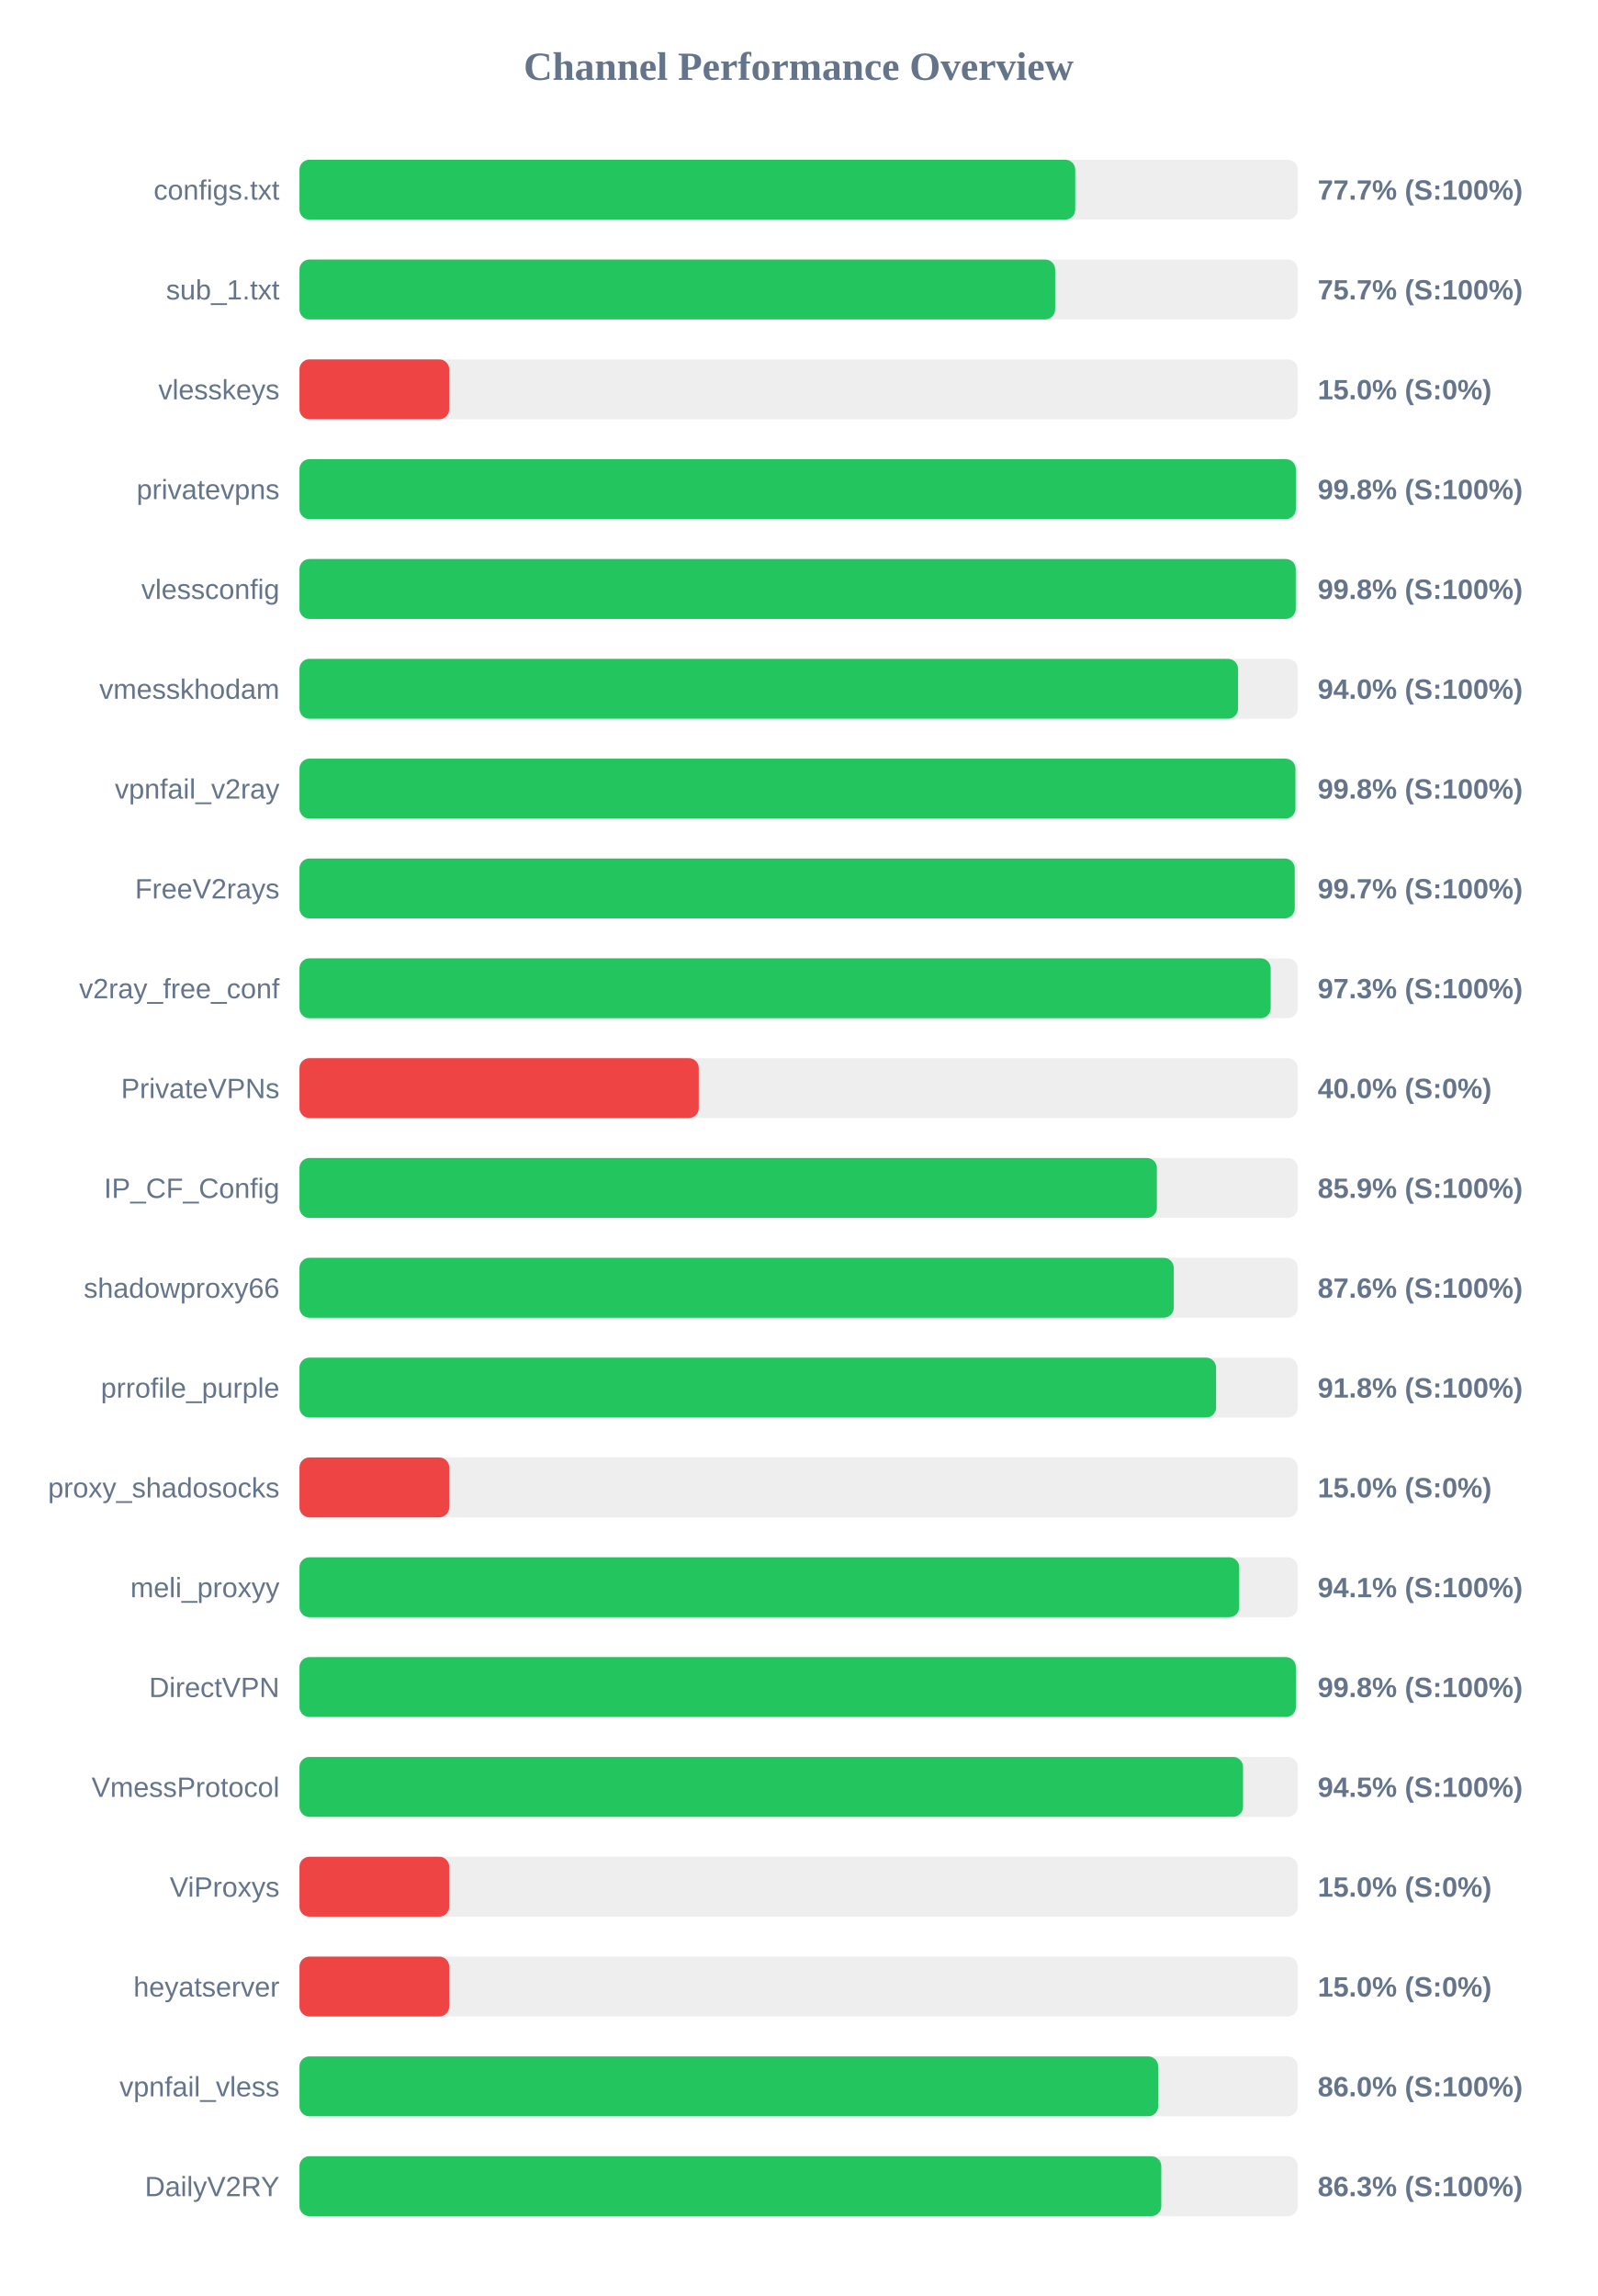
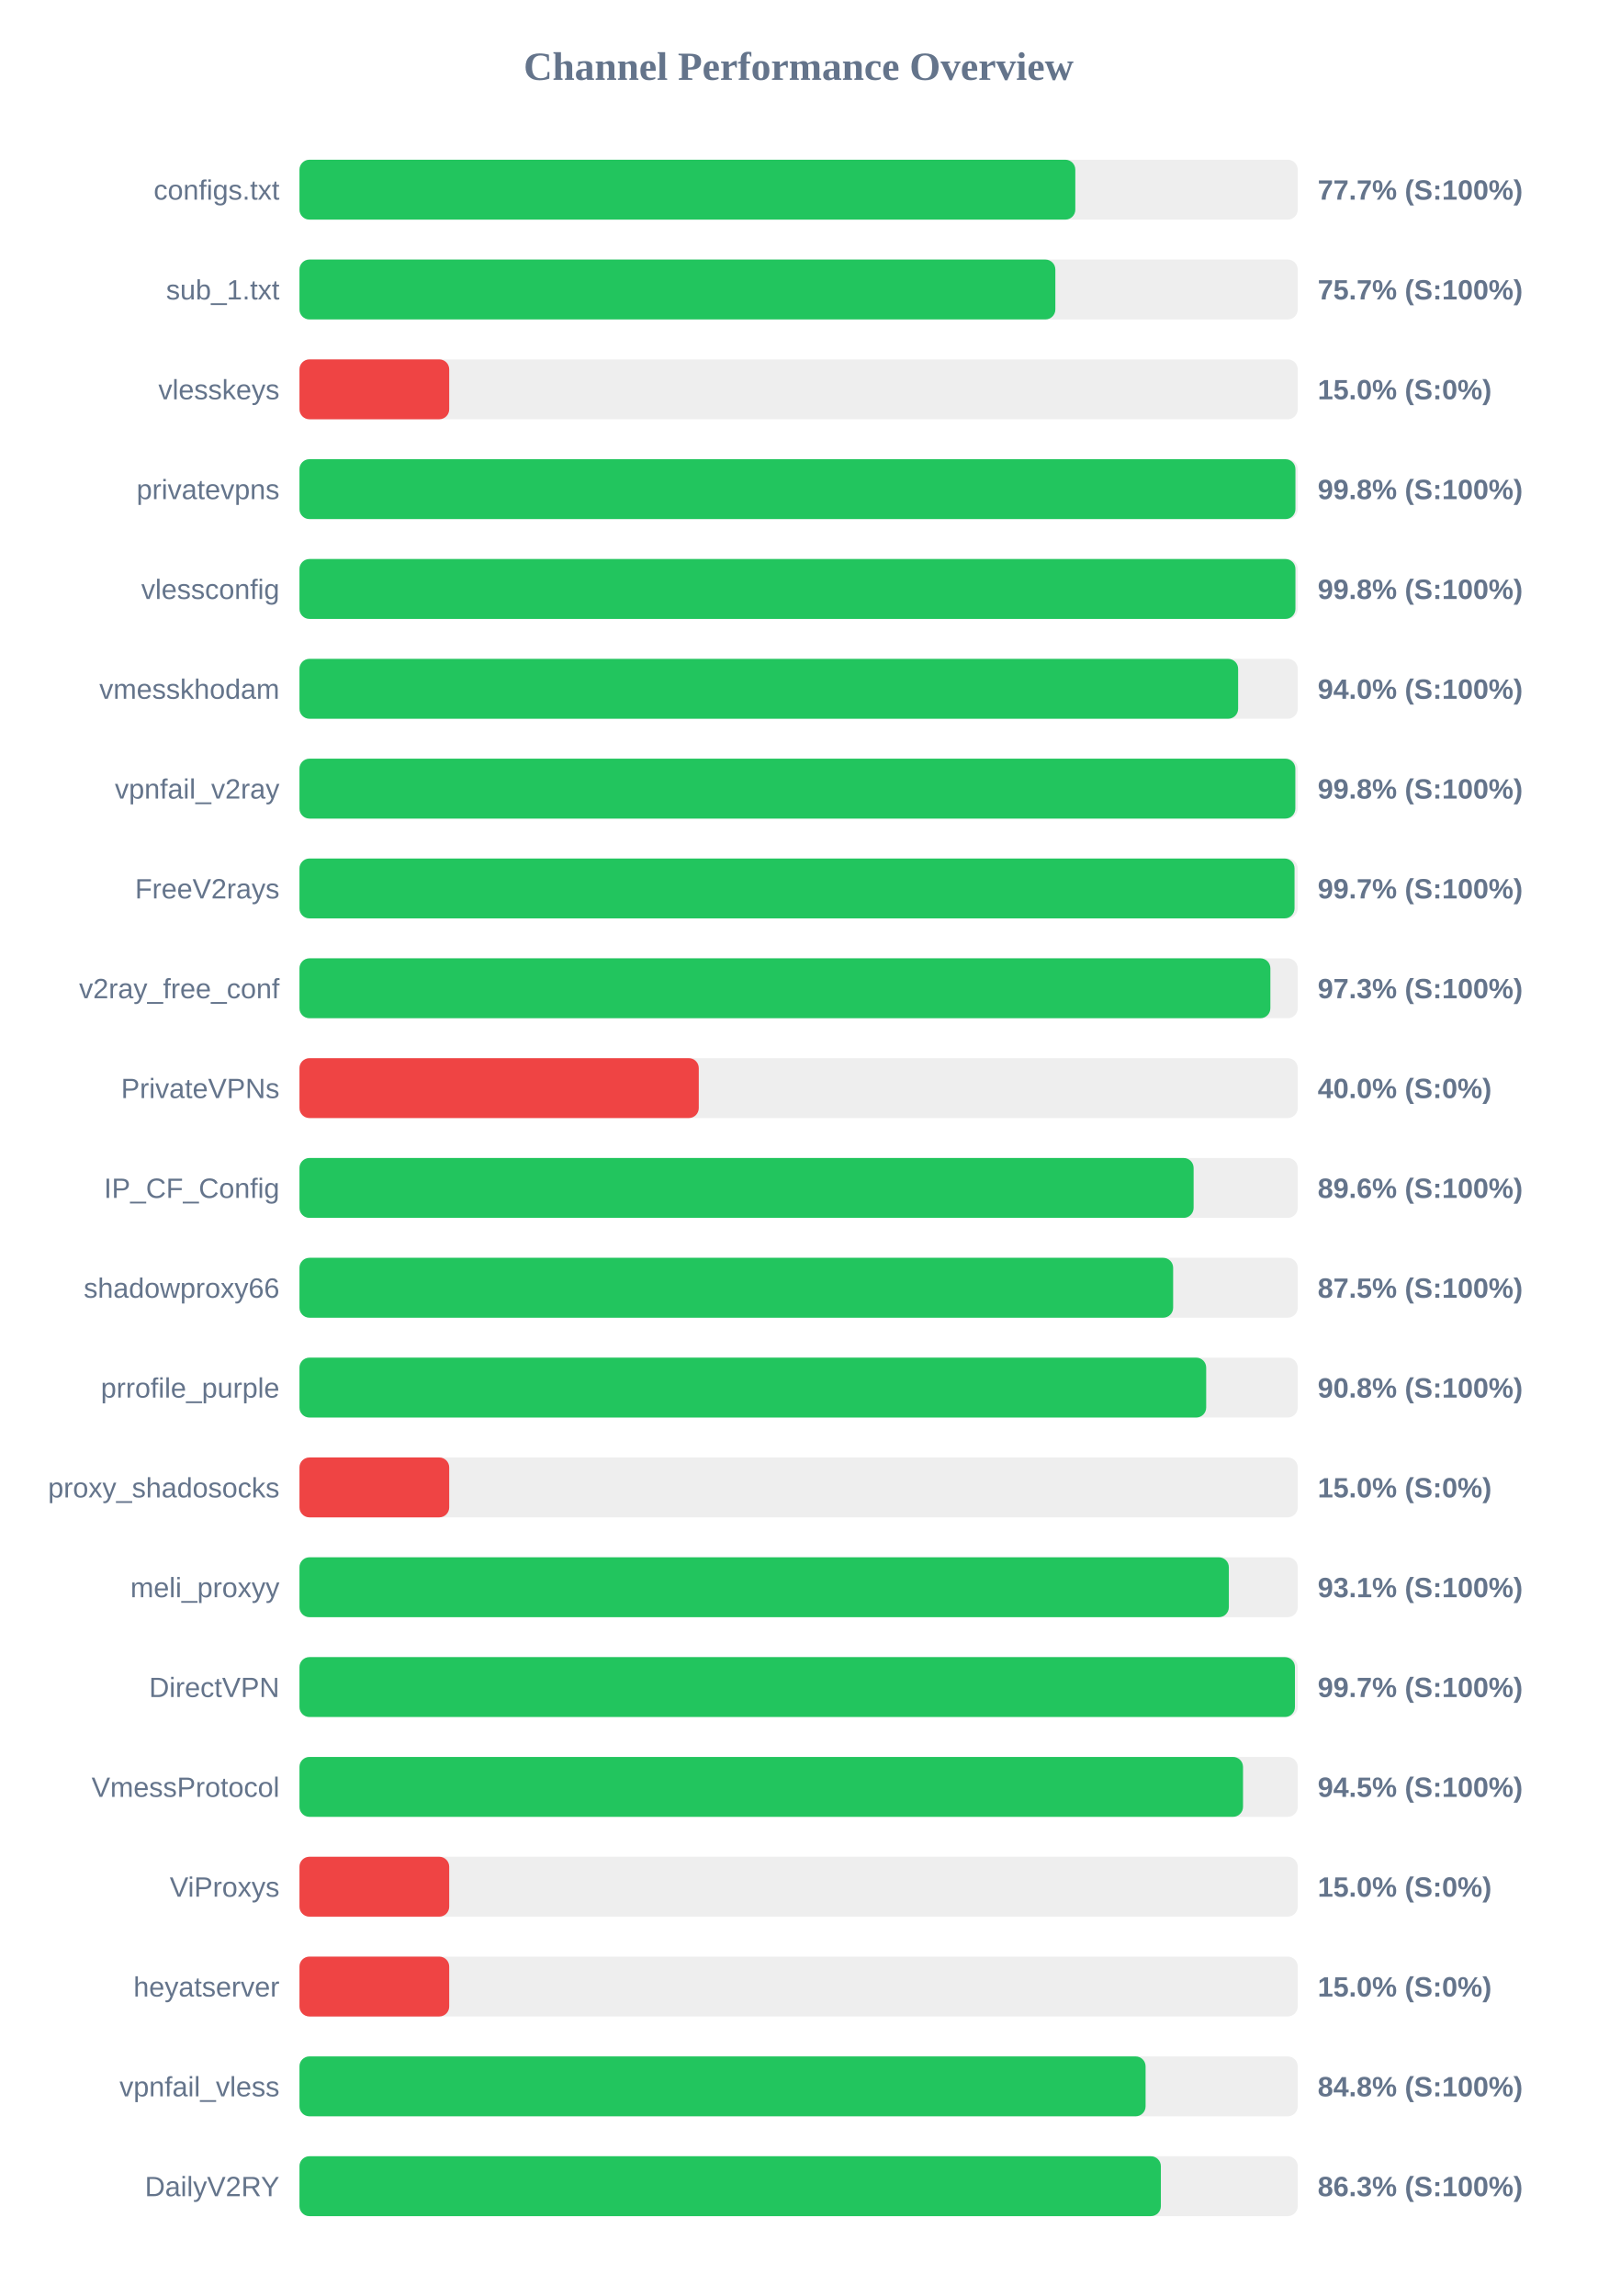
<svg xmlns="http://www.w3.org/2000/svg" width="800" height="1150" version="1.1">
  <style>
        .row { font: 14px Arial; fill: #64748b; }
        .score { font: bold 14px Arial; fill: #64748b; }
    </style>
  <text x="400" y="40" text-anchor="middle" font-size="20px" font-weight="bold" fill="#64748b">Channel Performance Overview</text>
  <rect x="150" y="80" width="500" height="30" fill="#eee" rx="5" />
-   <rect x="150" y="80" width="388.55" height="30" fill="#22c55e" rx="5" />
+   <rect x="150" y="80" width="388.6" height="30" fill="#22c55e" rx="5" />
  <text x="140" y="100" text-anchor="end" class="row">configs.txt</text>
  <text x="660" y="100" text-anchor="start" class="score">77.7% (S:100%)</text>
  <rect x="150" y="130" width="500" height="30" fill="#eee" rx="5" />
-   <rect x="150" y="130" width="378.5" height="30" fill="#22c55e" rx="5" />
+   <rect x="150" y="130" width="378.6" height="30" fill="#22c55e" rx="5" />
  <text x="140" y="150" text-anchor="end" class="row">sub_1.txt</text>
  <text x="660" y="150" text-anchor="start" class="score">75.7% (S:100%)</text>
  <rect x="150" y="180" width="500" height="30" fill="#eee" rx="5" />
  <rect x="150" y="180" width="75.0" height="30" fill="#ef4444" rx="5" />
  <text x="140" y="200" text-anchor="end" class="row">vlesskeys</text>
  <text x="660" y="200" text-anchor="start" class="score">15.0% (S:0%)</text>
  <rect x="150" y="230" width="500" height="30" fill="#eee" rx="5" />
-   <rect x="150" y="230" width="499.05" height="30" fill="#22c55e" rx="5" />
+   <rect x="150" y="230" width="498.85" height="30" fill="#22c55e" rx="5" />
  <text x="140" y="250" text-anchor="end" class="row">privatevpns</text>
  <text x="660" y="250" text-anchor="start" class="score">99.8% (S:100%)</text>
  <rect x="150" y="280" width="500" height="30" fill="#eee" rx="5" />
-   <rect x="150" y="280" width="499.0" height="30" fill="#22c55e" rx="5" />
+   <rect x="150" y="280" width="498.85" height="30" fill="#22c55e" rx="5" />
  <text x="140" y="300" text-anchor="end" class="row">vlessconfig</text>
  <text x="660" y="300" text-anchor="start" class="score">99.8% (S:100%)</text>
  <rect x="150" y="330" width="500" height="30" fill="#eee" rx="5" />
-   <rect x="150" y="330" width="470.1" height="30" fill="#22c55e" rx="5" />
+   <rect x="150" y="330" width="470.15" height="30" fill="#22c55e" rx="5" />
  <text x="140" y="350" text-anchor="end" class="row">vmesskhodam</text>
  <text x="660" y="350" text-anchor="start" class="score">94.0% (S:100%)</text>
  <rect x="150" y="380" width="500" height="30" fill="#eee" rx="5" />
-   <rect x="150" y="380" width="498.85" height="30" fill="#22c55e" rx="5" />
+   <rect x="150" y="380" width="498.8" height="30" fill="#22c55e" rx="5" />
  <text x="140" y="400" text-anchor="end" class="row">vpnfail_v2ray</text>
  <text x="660" y="400" text-anchor="start" class="score">99.8% (S:100%)</text>
  <rect x="150" y="430" width="500" height="30" fill="#eee" rx="5" />
-   <rect x="150" y="430" width="498.5" height="30" fill="#22c55e" rx="5" />
+   <rect x="150" y="430" width="498.4" height="30" fill="#22c55e" rx="5" />
  <text x="140" y="450" text-anchor="end" class="row">FreeV2rays</text>
  <text x="660" y="450" text-anchor="start" class="score">99.7% (S:100%)</text>
  <rect x="150" y="480" width="500" height="30" fill="#eee" rx="5" />
-   <rect x="150" y="480" width="486.45" height="30" fill="#22c55e" rx="5" />
+   <rect x="150" y="480" width="486.3" height="30" fill="#22c55e" rx="5" />
  <text x="140" y="500" text-anchor="end" class="row">v2ray_free_conf</text>
  <text x="660" y="500" text-anchor="start" class="score">97.3% (S:100%)</text>
  <rect x="150" y="530" width="500" height="30" fill="#eee" rx="5" />
  <rect x="150" y="530" width="200.0" height="30" fill="#ef4444" rx="5" />
  <text x="140" y="550" text-anchor="end" class="row">PrivateVPNs</text>
  <text x="660" y="550" text-anchor="start" class="score">40.0% (S:0%)</text>
  <rect x="150" y="580" width="500" height="30" fill="#eee" rx="5" />
-   <rect x="150" y="580" width="429.45" height="30" fill="#22c55e" rx="5" />
+   <rect x="150" y="580" width="447.85" height="30" fill="#22c55e" rx="5" />
  <text x="140" y="600" text-anchor="end" class="row">IP_CF_Config</text>
-   <text x="660" y="600" text-anchor="start" class="score">85.9% (S:100%)</text>
+   <text x="660" y="600" text-anchor="start" class="score">89.6% (S:100%)</text>
  <rect x="150" y="630" width="500" height="30" fill="#eee" rx="5" />
-   <rect x="150" y="630" width="437.9" height="30" fill="#22c55e" rx="5" />
+   <rect x="150" y="630" width="437.6" height="30" fill="#22c55e" rx="5" />
  <text x="140" y="650" text-anchor="end" class="row">shadowproxy66</text>
-   <text x="660" y="650" text-anchor="start" class="score">87.6% (S:100%)</text>
+   <text x="660" y="650" text-anchor="start" class="score">87.5% (S:100%)</text>
  <rect x="150" y="680" width="500" height="30" fill="#eee" rx="5" />
-   <rect x="150" y="680" width="459.1" height="30" fill="#22c55e" rx="5" />
+   <rect x="150" y="680" width="454.15" height="30" fill="#22c55e" rx="5" />
  <text x="140" y="700" text-anchor="end" class="row">prrofile_purple</text>
-   <text x="660" y="700" text-anchor="start" class="score">91.8% (S:100%)</text>
+   <text x="660" y="700" text-anchor="start" class="score">90.8% (S:100%)</text>
  <rect x="150" y="730" width="500" height="30" fill="#eee" rx="5" />
  <rect x="150" y="730" width="75.0" height="30" fill="#ef4444" rx="5" />
  <text x="140" y="750" text-anchor="end" class="row">proxy_shadosocks</text>
  <text x="660" y="750" text-anchor="start" class="score">15.0% (S:0%)</text>
  <rect x="150" y="780" width="500" height="30" fill="#eee" rx="5" />
-   <rect x="150" y="780" width="470.7" height="30" fill="#22c55e" rx="5" />
+   <rect x="150" y="780" width="465.5" height="30" fill="#22c55e" rx="5" />
  <text x="140" y="800" text-anchor="end" class="row">meli_proxyy</text>
-   <text x="660" y="800" text-anchor="start" class="score">94.1% (S:100%)</text>
+   <text x="660" y="800" text-anchor="start" class="score">93.1% (S:100%)</text>
  <rect x="150" y="830" width="500" height="30" fill="#eee" rx="5" />
-   <rect x="150" y="830" width="499.05" height="30" fill="#22c55e" rx="5" />
+   <rect x="150" y="830" width="498.6" height="30" fill="#22c55e" rx="5" />
  <text x="140" y="850" text-anchor="end" class="row">DirectVPN</text>
-   <text x="660" y="850" text-anchor="start" class="score">99.8% (S:100%)</text>
+   <text x="660" y="850" text-anchor="start" class="score">99.7% (S:100%)</text>
  <rect x="150" y="880" width="500" height="30" fill="#eee" rx="5" />
  <rect x="150" y="880" width="472.6" height="30" fill="#22c55e" rx="5" />
  <text x="140" y="900" text-anchor="end" class="row">VmessProtocol</text>
  <text x="660" y="900" text-anchor="start" class="score">94.5% (S:100%)</text>
  <rect x="150" y="930" width="500" height="30" fill="#eee" rx="5" />
  <rect x="150" y="930" width="75.0" height="30" fill="#ef4444" rx="5" />
  <text x="140" y="950" text-anchor="end" class="row">ViProxys</text>
  <text x="660" y="950" text-anchor="start" class="score">15.0% (S:0%)</text>
  <rect x="150" y="980" width="500" height="30" fill="#eee" rx="5" />
  <rect x="150" y="980" width="75.0" height="30" fill="#ef4444" rx="5" />
  <text x="140" y="1000" text-anchor="end" class="row">heyatserver</text>
  <text x="660" y="1000" text-anchor="start" class="score">15.0% (S:0%)</text>
  <rect x="150" y="1030" width="500" height="30" fill="#eee" rx="5" />
-   <rect x="150" y="1030" width="430.1" height="30" fill="#22c55e" rx="5" />
+   <rect x="150" y="1030" width="423.8" height="30" fill="#22c55e" rx="5" />
  <text x="140" y="1050" text-anchor="end" class="row">vpnfail_vless</text>
-   <text x="660" y="1050" text-anchor="start" class="score">86.0% (S:100%)</text>
+   <text x="660" y="1050" text-anchor="start" class="score">84.8% (S:100%)</text>
  <rect x="150" y="1080" width="500" height="30" fill="#eee" rx="5" />
-   <rect x="150" y="1080" width="431.65" height="30" fill="#22c55e" rx="5" />
+   <rect x="150" y="1080" width="431.45" height="30" fill="#22c55e" rx="5" />
  <text x="140" y="1100" text-anchor="end" class="row">DailyV2RY</text>
  <text x="660" y="1100" text-anchor="start" class="score">86.3% (S:100%)</text>
</svg>
